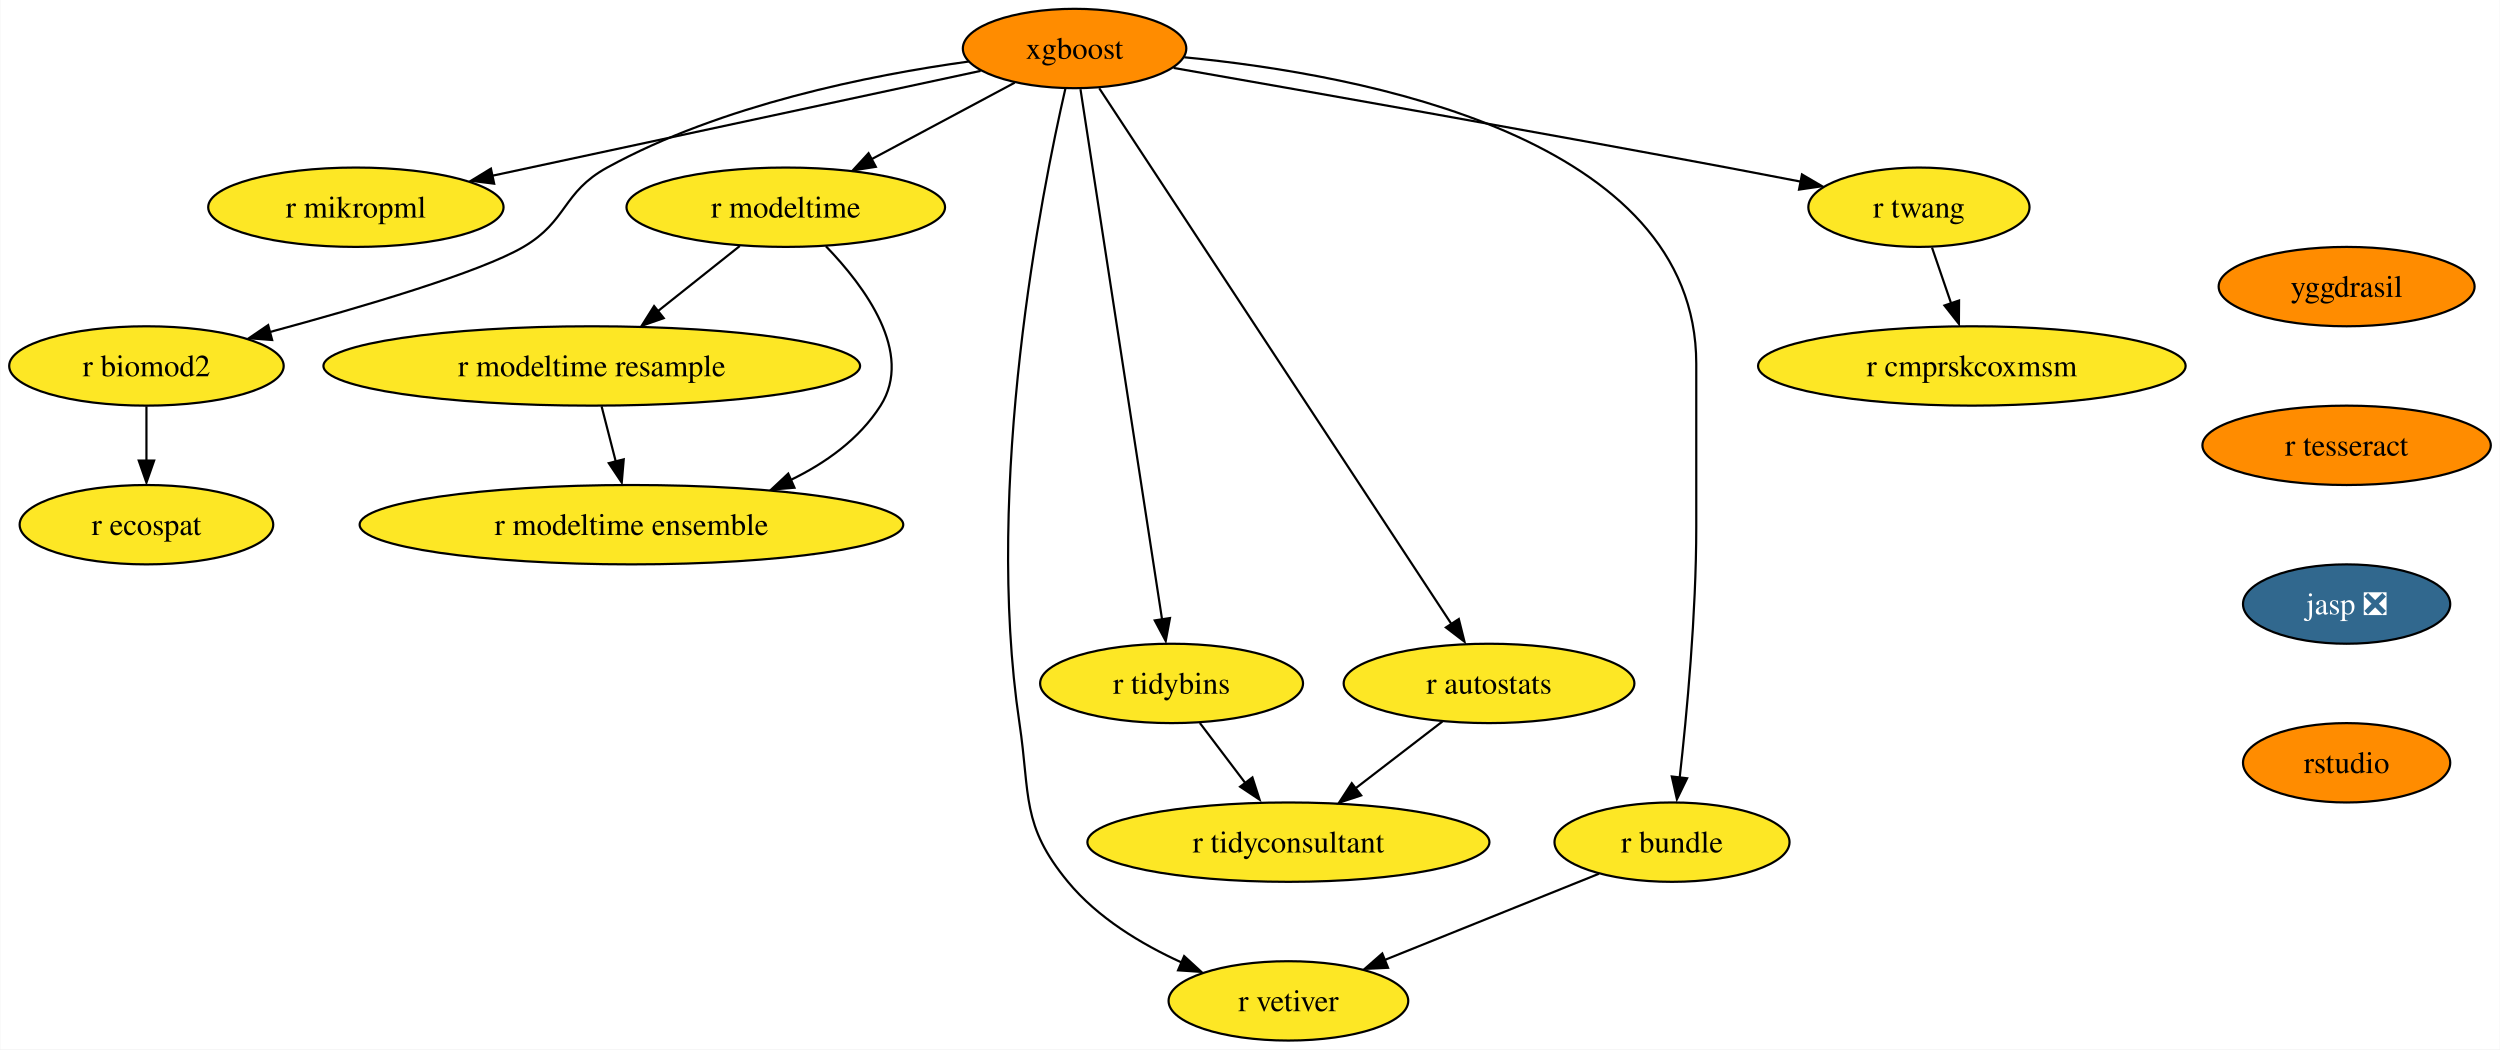
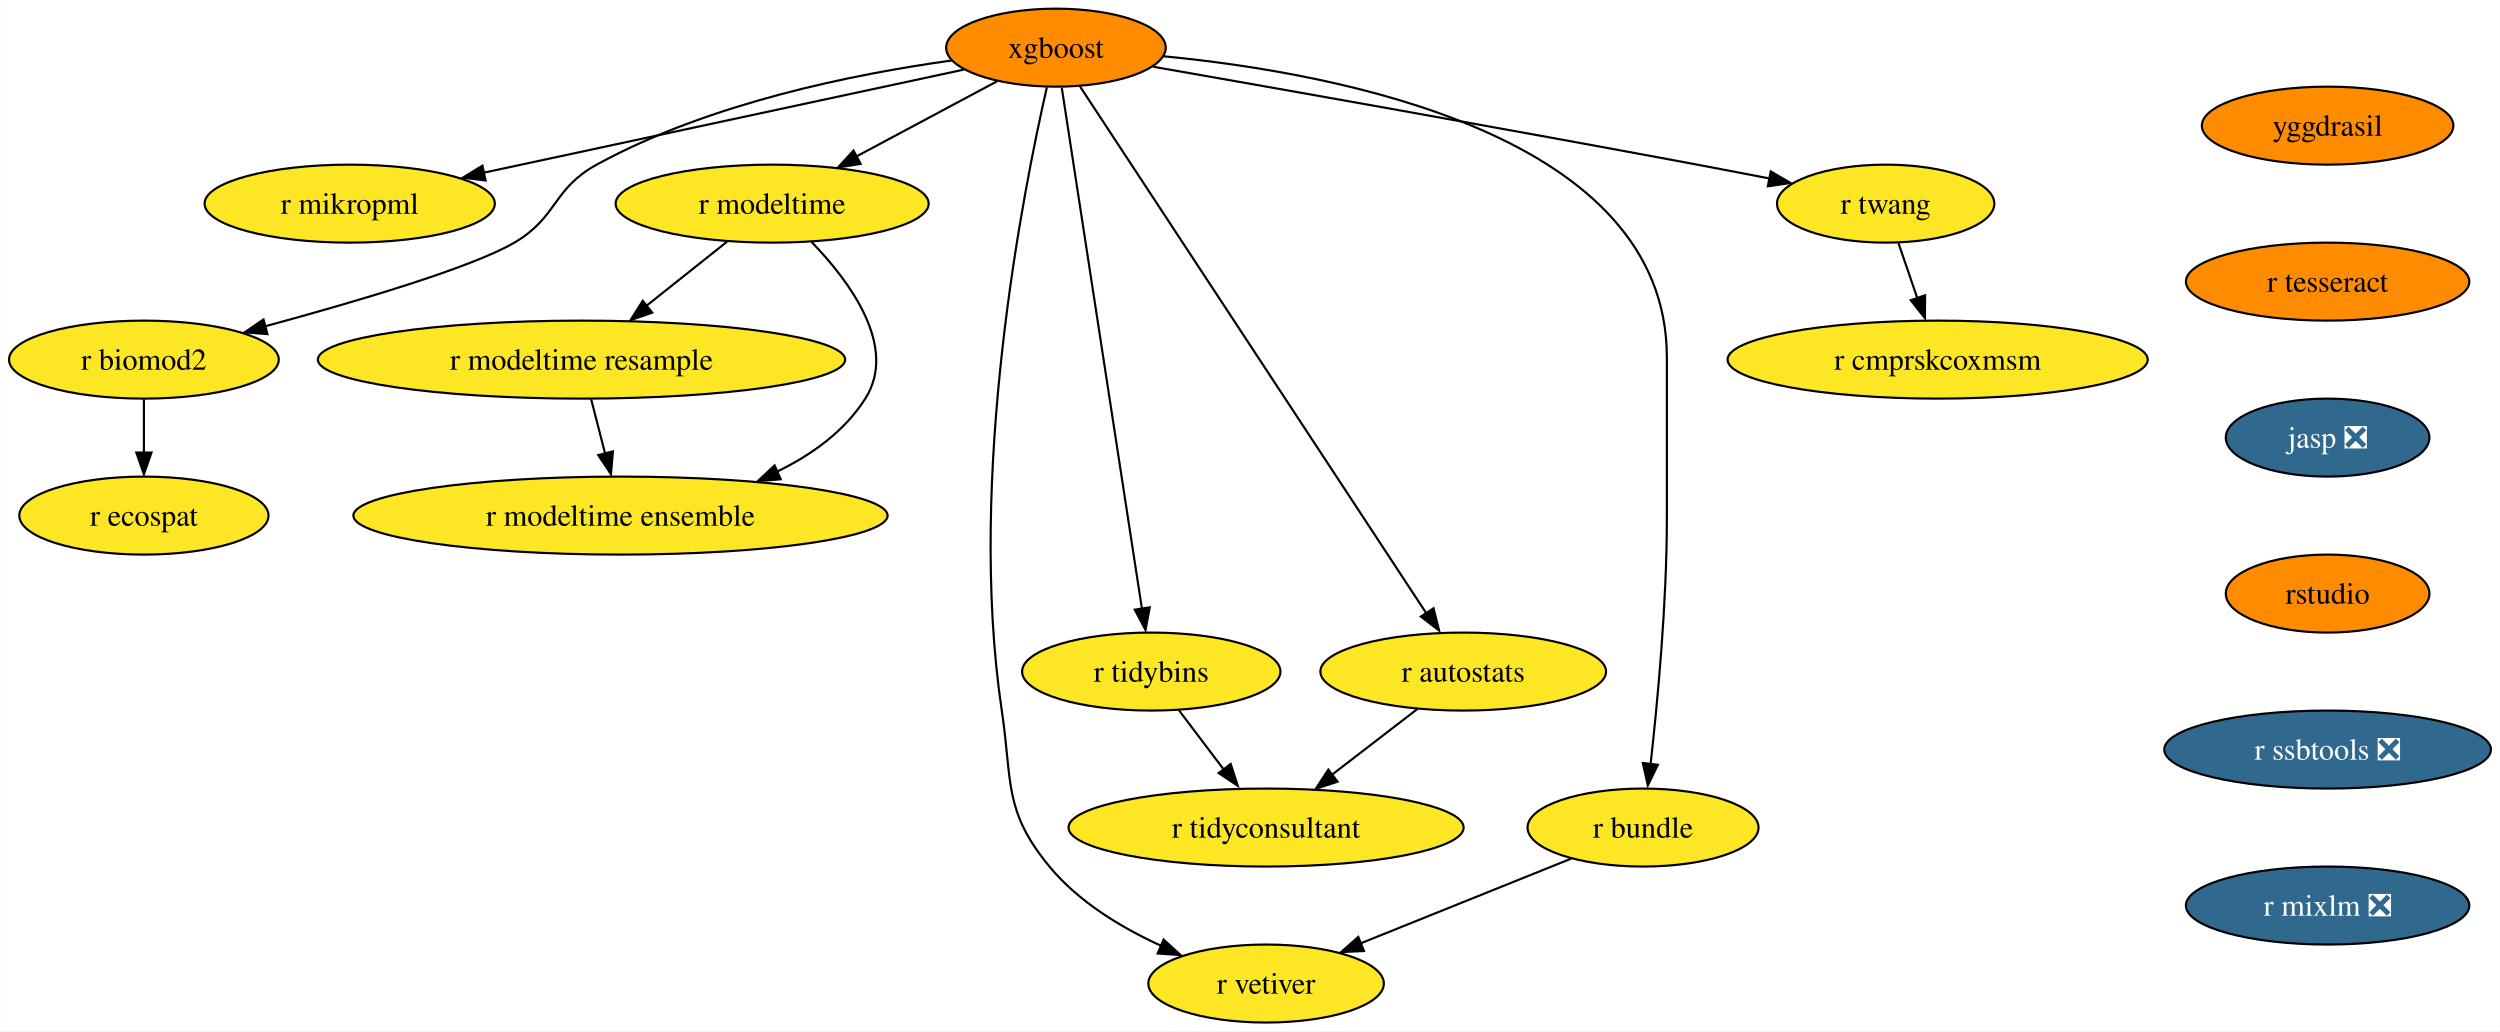
- <svg xmlns="http://www.w3.org/2000/svg" xmlns:xlink="http://www.w3.org/1999/xlink" width="1134pt" height="476pt" viewBox="0.00 0.00 1133.67 476.00">
+ <svg xmlns="http://www.w3.org/2000/svg" xmlns:xlink="http://www.w3.org/1999/xlink" width="1154pt" height="476pt" viewBox="0.00 0.00 1153.67 476.00">
  <g id="graph0" class="graph" transform="scale(1 1) rotate(0) translate(4 472)">
-     <polygon fill="white" stroke="none" points="-4,4 -4,-472 1129.67,-472 1129.67,4 -4,4" />
+     <polygon fill="white" stroke="none" points="-4,4 -4,-472 1149.67,-472 1149.67,4 -4,4" />
    <g id="node1" class="node">
      <g id="a_node1">
        <a xlink:href="https://github.com/conda-forge/xgboost-feedstock" xlink:title="xgboost">
          <ellipse fill="#ff8c00" stroke="black" cx="483.26" cy="-450" rx="50.68" ry="18" />
          <text text-anchor="middle" x="483.26" y="-445.32" font-family="Times,serif" font-size="14.00">xgboost</text>
        </a>
      </g>
    </g>
    <g id="node2" class="node">
      <g id="a_node2">
        <a xlink:href="https://github.com/conda-forge/r-mikropml-feedstock" xlink:title="r mikropml">
          <ellipse fill="#fde725" stroke="black" cx="157.26" cy="-378" rx="66.99" ry="18" />
          <text text-anchor="middle" x="157.26" y="-373.32" font-family="Times,serif" font-size="14.00">r mikropml</text>
        </a>
      </g>
    </g>
    <g id="edge1" class="edge">
      <path fill="none" stroke="black" d="M440.64,-439.85C384.07,-427.7 283.8,-406.17 218.96,-392.25" />
      <polygon fill="black" stroke="black" points="219.99,-388.68 209.47,-390 218.52,-395.52 219.99,-388.68" />
    </g>
    <g id="node3" class="node">
      <g id="a_node3">
        <a xlink:href="https://github.com/conda-forge/r-biomod2-feedstock" xlink:title="r biomod2">
          <ellipse fill="#fde725" stroke="black" cx="62.26" cy="-306" rx="62.26" ry="18" />
          <text text-anchor="middle" x="62.26" y="-301.32" font-family="Times,serif" font-size="14.00">r biomod2</text>
        </a>
      </g>
    </g>
    <g id="edge2" class="edge">
      <path fill="none" stroke="black" d="M435.24,-444.09C390.52,-437.92 323.15,-424.46 271.26,-396 250.86,-384.81 253.34,-371.75 233.26,-360 213.53,-348.46 160.05,-332.69 118.1,-321.36" />
      <polygon fill="black" stroke="black" points="119.28,-317.78 108.71,-318.58 117.47,-324.54 119.28,-317.78" />
    </g>
    <g id="node4" class="node">
      <g id="a_node4">
        <a xlink:href="https://github.com/conda-forge/r-modeltime-feedstock" xlink:title="r modeltime">
          <ellipse fill="#fde725" stroke="black" cx="352.26" cy="-378" rx="72.25" ry="18" />
          <text text-anchor="middle" x="352.26" y="-373.32" font-family="Times,serif" font-size="14.00">r modeltime</text>
        </a>
      </g>
    </g>
    <g id="edge3" class="edge">
      <path fill="none" stroke="black" d="M456.11,-434.5C437.35,-424.47 412.11,-410.98 391.2,-399.81" />
      <polygon fill="black" stroke="black" points="393.11,-396.33 382.64,-394.7 389.81,-402.5 393.11,-396.33" />
    </g>
    <g id="node5" class="node">
      <g id="a_node5">
        <a xlink:href="https://github.com/conda-forge/r-vetiver-feedstock" xlink:title="r vetiver">
          <ellipse fill="#fde725" stroke="black" cx="580.26" cy="-18" rx="54.36" ry="18" />
          <text text-anchor="middle" x="580.26" y="-13.32" font-family="Times,serif" font-size="14.00">r vetiver</text>
        </a>
      </g>
    </g>
    <g id="edge4" class="edge">
      <path fill="none" stroke="black" d="M479.07,-431.71C468.38,-385.05 442.01,-252.77 458.26,-144 463.2,-110.91 458.96,-97.81 480.26,-72 493.66,-55.76 513.36,-43.83 531.74,-35.45" />
      <polygon fill="black" stroke="black" points="532.96,-38.31 540.77,-31.15 530.2,-31.87 532.96,-38.31" />
    </g>
    <g id="node6" class="node">
      <g id="a_node6">
        <a xlink:href="https://github.com/conda-forge/r-tidybins-feedstock" xlink:title="r tidybins">
          <ellipse fill="#fde725" stroke="black" cx="527.26" cy="-162" rx="59.63" ry="18" />
          <text text-anchor="middle" x="527.26" y="-157.32" font-family="Times,serif" font-size="14.00">r tidybins</text>
        </a>
      </g>
    </g>
    <g id="edge5" class="edge">
      <path fill="none" stroke="black" d="M485.94,-431.54C493.32,-383.56 513.97,-249.39 522.97,-190.88" />
      <polygon fill="black" stroke="black" points="526.54,-191.65 524.61,-181.23 519.63,-190.58 526.54,-191.65" />
    </g>
    <g id="node7" class="node">
      <g id="a_node7">
        <a xlink:href="https://github.com/conda-forge/r-autostats-feedstock" xlink:title="r autostats">
          <ellipse fill="#fde725" stroke="black" cx="671.26" cy="-162" rx="65.94" ry="18" />
          <text text-anchor="middle" x="671.26" y="-157.32" font-family="Times,serif" font-size="14.00">r autostats</text>
        </a>
      </g>
    </g>
    <g id="edge6" class="edge">
      <path fill="none" stroke="black" d="M494.45,-431.97C526.06,-383.88 616.14,-246.85 654.08,-189.13" />
      <polygon fill="black" stroke="black" points="657.55,-191.22 660.12,-180.94 651.7,-187.38 657.55,-191.22" />
    </g>
    <g id="node8" class="node">
      <g id="a_node8">
        <a xlink:href="https://github.com/conda-forge/r-bundle-feedstock" xlink:title="r bundle">
          <ellipse fill="#fde725" stroke="black" cx="754.26" cy="-90" rx="53.31" ry="18" />
          <text text-anchor="middle" x="754.26" y="-85.33" font-family="Times,serif" font-size="14.00">r bundle</text>
        </a>
      </g>
    </g>
    <g id="edge7" class="edge">
      <path fill="none" stroke="black" d="M533.02,-446.02C613.98,-438.18 765.26,-409.78 765.26,-307 765.26,-307 765.26,-307 765.26,-233 765.26,-193.45 760.96,-147.88 757.74,-119.26" />
      <polygon fill="black" stroke="black" points="761.11,-118.98 756.48,-109.45 754.16,-119.79 761.11,-118.98" />
    </g>
    <g id="node9" class="node">
      <g id="a_node9">
        <a xlink:href="https://github.com/conda-forge/r-twang-feedstock" xlink:title="r twang">
          <ellipse fill="#fde725" stroke="black" cx="866.26" cy="-378" rx="50.16" ry="18" />
          <text text-anchor="middle" x="866.26" y="-373.32" font-family="Times,serif" font-size="14.00">r twang</text>
        </a>
      </g>
    </g>
    <g id="edge8" class="edge">
      <path fill="none" stroke="black" d="M528.18,-441.18C586.21,-431.03 690.35,-412.64 779.26,-396 790.03,-393.98 801.55,-391.77 812.56,-389.63" />
      <polygon fill="black" stroke="black" points="813.21,-392.87 822.36,-387.52 811.87,-386 813.21,-392.87" />
    </g>
    <g id="node10" class="node">
      <g id="a_node10">
        <a xlink:href="https://github.com/conda-forge/r-ecospat-feedstock" xlink:title="r ecospat">
          <ellipse fill="#fde725" stroke="black" cx="62.26" cy="-234" rx="57.52" ry="18" />
          <text text-anchor="middle" x="62.26" y="-229.32" font-family="Times,serif" font-size="14.00">r ecospat</text>
        </a>
      </g>
    </g>
    <g id="edge9" class="edge">
      <path fill="none" stroke="black" d="M62.26,-287.7C62.26,-280.24 62.26,-271.32 62.26,-262.97" />
      <polygon fill="black" stroke="black" points="65.76,-263.1 62.26,-253.1 58.76,-263.1 65.76,-263.1" />
    </g>
    <g id="node11" class="node">
      <g id="a_node11">
        <a xlink:href="https://github.com/conda-forge/r-modeltime.resample-feedstock" xlink:title="r modeltime resample">
          <ellipse fill="#fde725" stroke="black" cx="264.26" cy="-306" rx="121.71" ry="18" />
          <text text-anchor="middle" x="264.26" y="-301.32" font-family="Times,serif" font-size="14.00">r modeltime resample</text>
        </a>
      </g>
    </g>
    <g id="edge10" class="edge">
      <path fill="none" stroke="black" d="M331.4,-360.41C320.36,-351.63 306.6,-340.68 294.41,-330.99" />
      <polygon fill="black" stroke="black" points="296.89,-327.69 286.88,-324.2 292.53,-333.17 296.89,-327.69" />
    </g>
    <g id="node12" class="node">
      <g id="a_node12">
        <a xlink:href="https://github.com/conda-forge/r-modeltime.ensemble-feedstock" xlink:title="r modeltime ensemble">
          <ellipse fill="#fde725" stroke="black" cx="282.26" cy="-234" rx="123.29" ry="18" />
          <text text-anchor="middle" x="282.26" y="-229.32" font-family="Times,serif" font-size="14.00">r modeltime ensemble</text>
        </a>
      </g>
    </g>
    <g id="edge11" class="edge">
      <path fill="none" stroke="black" d="M370.45,-360.32C388.19,-341.96 410.44,-311.9 395.26,-288 385.64,-272.87 370.43,-261.98 354.25,-254.17" />
      <polygon fill="black" stroke="black" points="356.21,-250.77 345.65,-249.92 353.38,-257.17 356.21,-250.77" />
    </g>
    <g id="node13" class="node">
      <g id="a_node13">
        <a xlink:href="https://github.com/conda-forge/r-tidyconsultant-feedstock" xlink:title="r tidyconsultant">
          <ellipse fill="#fde725" stroke="black" cx="580.26" cy="-90" rx="91.19" ry="18" />
          <text text-anchor="middle" x="580.26" y="-85.33" font-family="Times,serif" font-size="14.00">r tidyconsultant</text>
        </a>
      </g>
    </g>
    <g id="edge12" class="edge">
      <path fill="none" stroke="black" d="M540.09,-144.05C546.24,-135.92 553.76,-126 560.61,-116.94" />
      <polygon fill="black" stroke="black" points="563.93,-119.36 567.18,-109.28 558.35,-115.14 563.93,-119.36" />
    </g>
    <g id="edge13" class="edge">
      <path fill="none" stroke="black" d="M650.15,-144.76C638.46,-135.77 623.72,-124.44 610.8,-114.49" />
      <polygon fill="black" stroke="black" points="613.26,-111.2 603.2,-107.88 608.99,-116.75 613.26,-111.2" />
    </g>
    <g id="edge14" class="edge">
      <path fill="none" stroke="black" d="M721.12,-75.67C693.48,-64.55 653.88,-48.62 623.71,-36.48" />
      <polygon fill="black" stroke="black" points="625.45,-33.01 614.86,-32.52 622.83,-39.5 625.45,-33.01" />
    </g>
    <g id="node14" class="node">
      <g id="a_node14">
        <a xlink:href="https://github.com/conda-forge/r-cmprskcoxmsm-feedstock" xlink:title="r cmprskcoxmsm">
          <ellipse fill="#fde725" stroke="black" cx="890.26" cy="-306" rx="96.98" ry="18" />
          <text text-anchor="middle" x="890.26" y="-301.32" font-family="Times,serif" font-size="14.00">r cmprskcoxmsm</text>
        </a>
      </g>
    </g>
    <g id="edge15" class="edge">
      <path fill="none" stroke="black" d="M872.19,-359.7C874.8,-352.07 877.94,-342.92 880.86,-334.4" />
      <polygon fill="black" stroke="black" points="884.46,-335.7 884.39,-325.1 877.84,-333.43 884.46,-335.7" />
    </g>
    <g id="edge18" class="edge">
      <path fill="none" stroke="black" d="M268.71,-287.7C270.65,-280.15 272.97,-271.12 275.14,-262.68" />
      <polygon fill="black" stroke="black" points="278.76,-263.66 277.86,-253.1 271.98,-261.92 278.76,-263.66" />
    </g>
    <g id="node15" class="node">
      <g id="a_node15">
        <a xlink:href="https://github.com/conda-forge/yggdrasil-feedstock" xlink:title="yggdrasil">
-           <ellipse fill="#ff8c00" stroke="black" cx="1060.26" cy="-342" rx="58.05" ry="18" />
-           <text text-anchor="middle" x="1060.26" y="-337.32" font-family="Times,serif" font-size="14.00">yggdrasil</text>
+           <ellipse fill="#ff8c00" stroke="black" cx="1070.26" cy="-414" rx="58.05" ry="18" />
+           <text text-anchor="middle" x="1070.26" y="-409.32" font-family="Times,serif" font-size="14.00">yggdrasil</text>
        </a>
      </g>
    </g>
    <g id="node16" class="node">
      <g id="a_node16">
        <a xlink:href="https://github.com/conda-forge/r-tesseract-feedstock" xlink:title="r tesseract">
-           <ellipse fill="#ff8c00" stroke="black" cx="1060.26" cy="-270" rx="65.41" ry="18" />
-           <text text-anchor="middle" x="1060.26" y="-265.32" font-family="Times,serif" font-size="14.00">r tesseract</text>
+           <ellipse fill="#ff8c00" stroke="black" cx="1070.26" cy="-342" rx="65.41" ry="18" />
+           <text text-anchor="middle" x="1070.26" y="-337.32" font-family="Times,serif" font-size="14.00">r tesseract</text>
        </a>
      </g>
    </g>
    <g id="node17" class="node">
      <g id="a_node17">
        <a xlink:href="https://github.com/conda-forge/jasp-feedstock/pull/22" xlink:title="jasp ❎">
-           <ellipse fill="#31688e" stroke="black" cx="1060.26" cy="-198" rx="47" ry="18" />
-           <text text-anchor="middle" x="1060.26" y="-193.32" font-family="Times,serif" font-size="14.00" fill="white">jasp ❎</text>
+           <ellipse fill="#31688e" stroke="black" cx="1070.26" cy="-270" rx="47" ry="18" />
+           <text text-anchor="middle" x="1070.26" y="-265.32" font-family="Times,serif" font-size="14.00" fill="white">jasp ❎</text>
        </a>
      </g>
    </g>
    <g id="node18" class="node">
      <g id="a_node18">
        <a xlink:href="https://github.com/conda-forge/rstudio-feedstock" xlink:title="rstudio">
-           <ellipse fill="#ff8c00" stroke="black" cx="1060.26" cy="-126" rx="47" ry="18" />
-           <text text-anchor="middle" x="1060.26" y="-121.33" font-family="Times,serif" font-size="14.00">rstudio</text>
+           <ellipse fill="#ff8c00" stroke="black" cx="1070.26" cy="-198" rx="47" ry="18" />
+           <text text-anchor="middle" x="1070.26" y="-193.32" font-family="Times,serif" font-size="14.00">rstudio</text>
+         </a>
+       </g>
+     </g>
+     <g id="node19" class="node">
+       <g id="a_node19">
+         <a xlink:href="https://github.com/conda-forge/r-ssbtools-feedstock/pull/2" xlink:title="r ssbtools ❎">
+           <ellipse fill="#31688e" stroke="black" cx="1070.26" cy="-126" rx="75.41" ry="18" />
+           <text text-anchor="middle" x="1070.26" y="-121.33" font-family="Times,serif" font-size="14.00" fill="white">r ssbtools ❎</text>
+         </a>
+       </g>
+     </g>
+     <g id="node20" class="node">
+       <g id="a_node20">
+         <a xlink:href="https://github.com/conda-forge/r-mixlm-feedstock/pull/2" xlink:title="r mixlm ❎">
+           <ellipse fill="#31688e" stroke="black" cx="1070.26" cy="-54" rx="65.41" ry="18" />
+           <text text-anchor="middle" x="1070.26" y="-49.33" font-family="Times,serif" font-size="14.00" fill="white">r mixlm ❎</text>
        </a>
      </g>
    </g>
  </g>
</svg>
